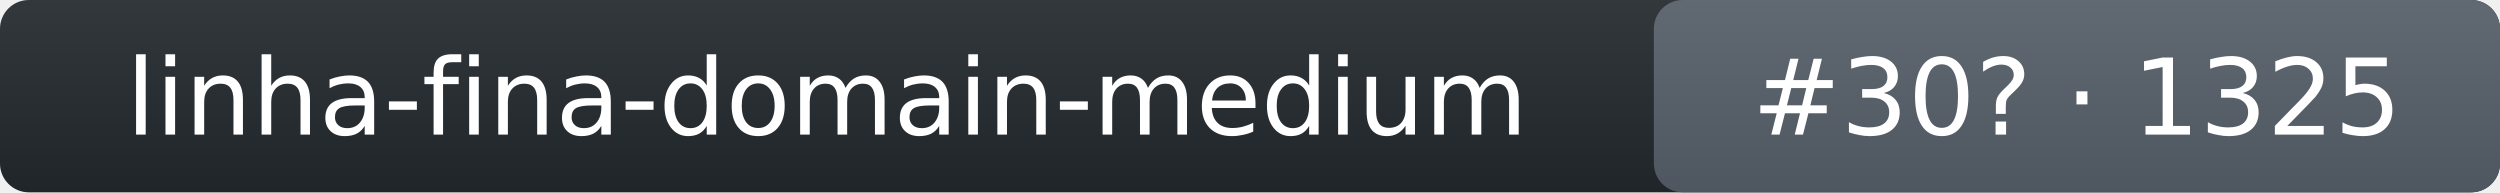
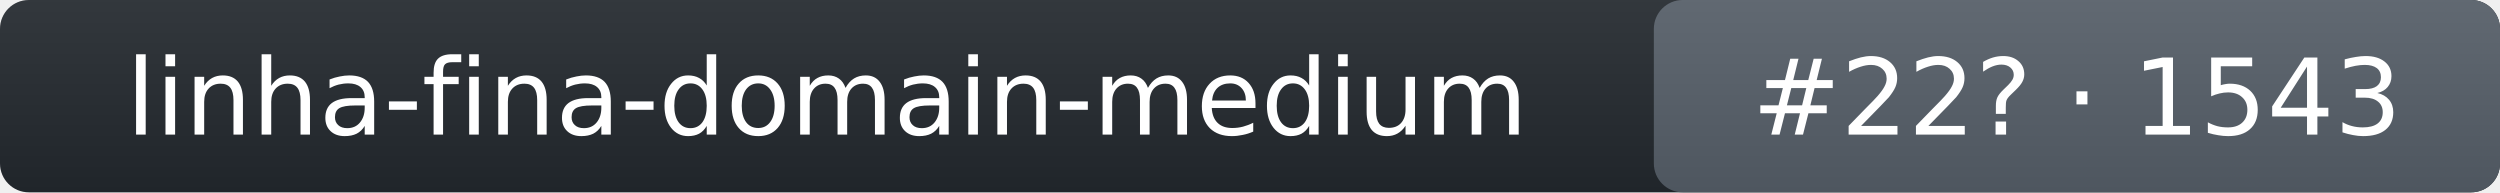
- <svg xmlns="http://www.w3.org/2000/svg" width="260" height="20" role="img" aria-label="linha-fina-domain-medium: rank 30 in intent_template arena, rating 1325">
+ <svg xmlns="http://www.w3.org/2000/svg" width="260" height="20" role="img" aria-label="linha-fina-domain-medium: rank 22 in intent_template arena, rating 1543">
  <linearGradient id="s" x2="0" y2="100%">
    <stop offset="0" stop-color="#bbb" stop-opacity=".1" />
    <stop offset="1" stop-opacity=".1" />
  </linearGradient>
  <rect rx="3" width="260" height="20" fill="#24292f" />
  <rect rx="3" x="172" width="88" height="20" fill="#57606a" />
  <rect rx="3" width="260" height="20" fill="url(#s)" />
  <g fill="#fff" text-anchor="middle" font-family="Verdana,DejaVu Sans,Geneva,sans-serif" font-size="11">
    <text x="86" y="14">linha-fina-domain-medium</text>
-     <text x="216" y="14">#30? · 1325</text>
+     <text x="216" y="14">#22? · 1543</text>
  </g>
</svg>
